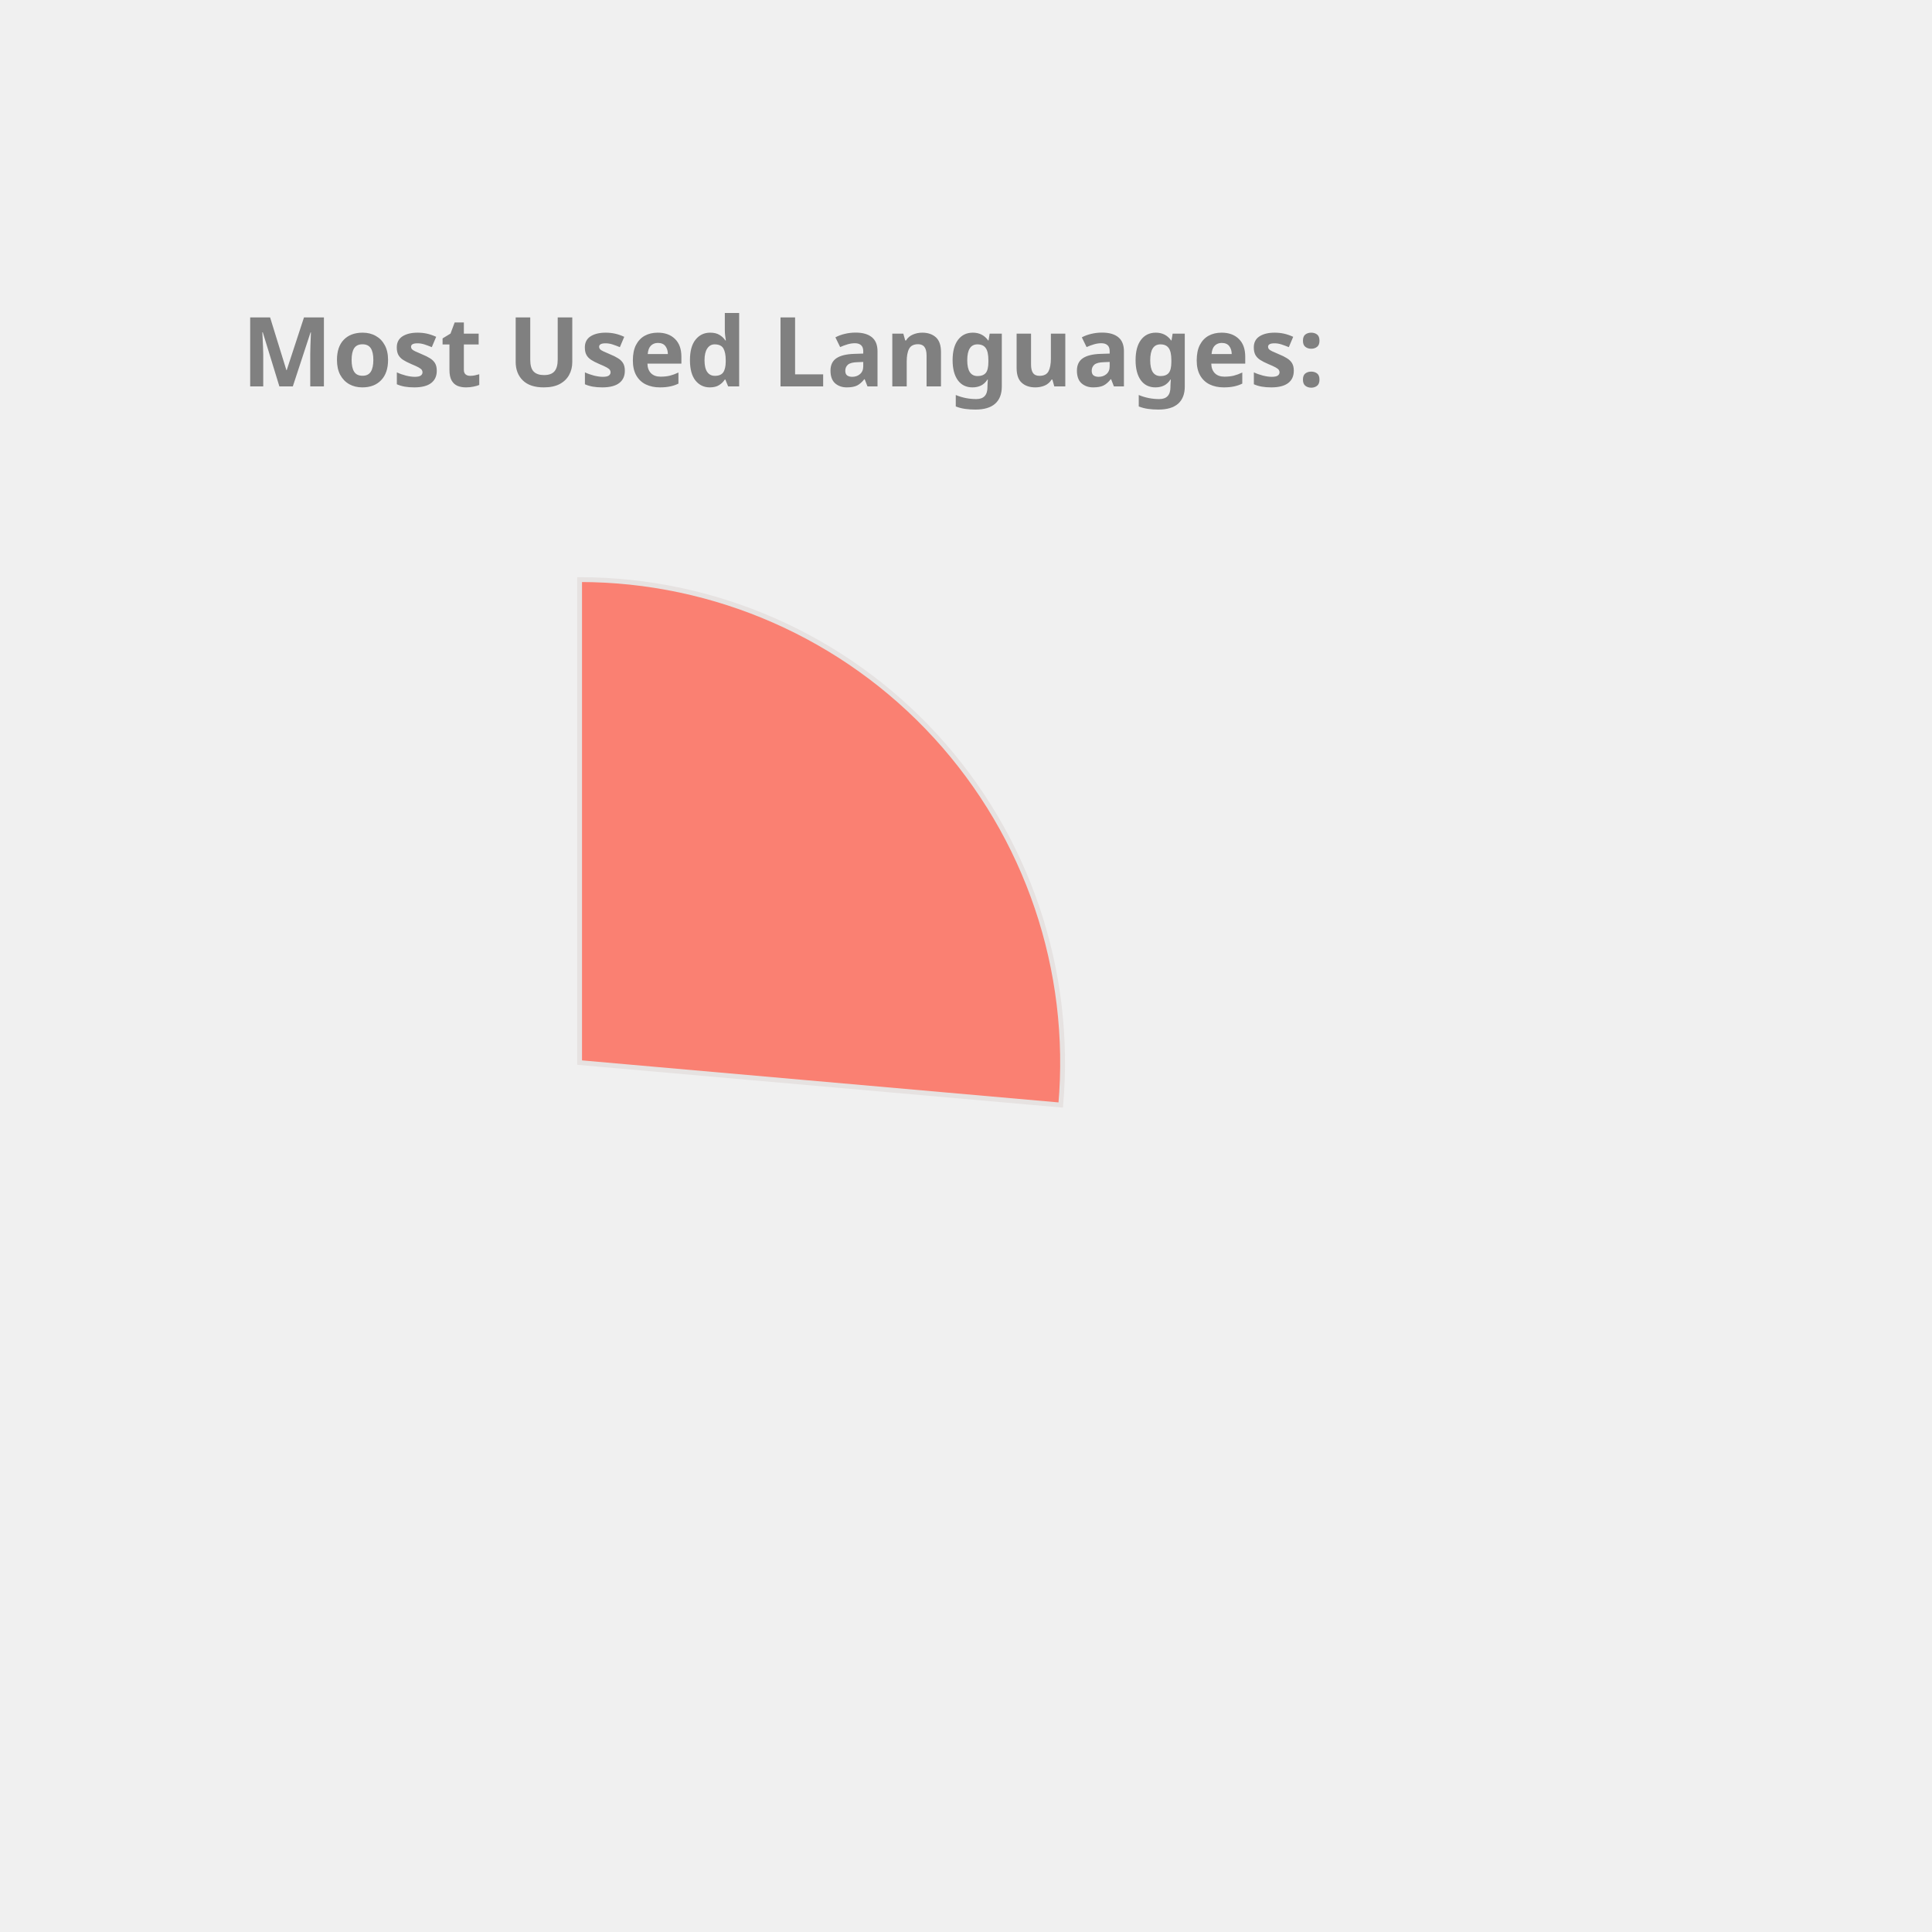
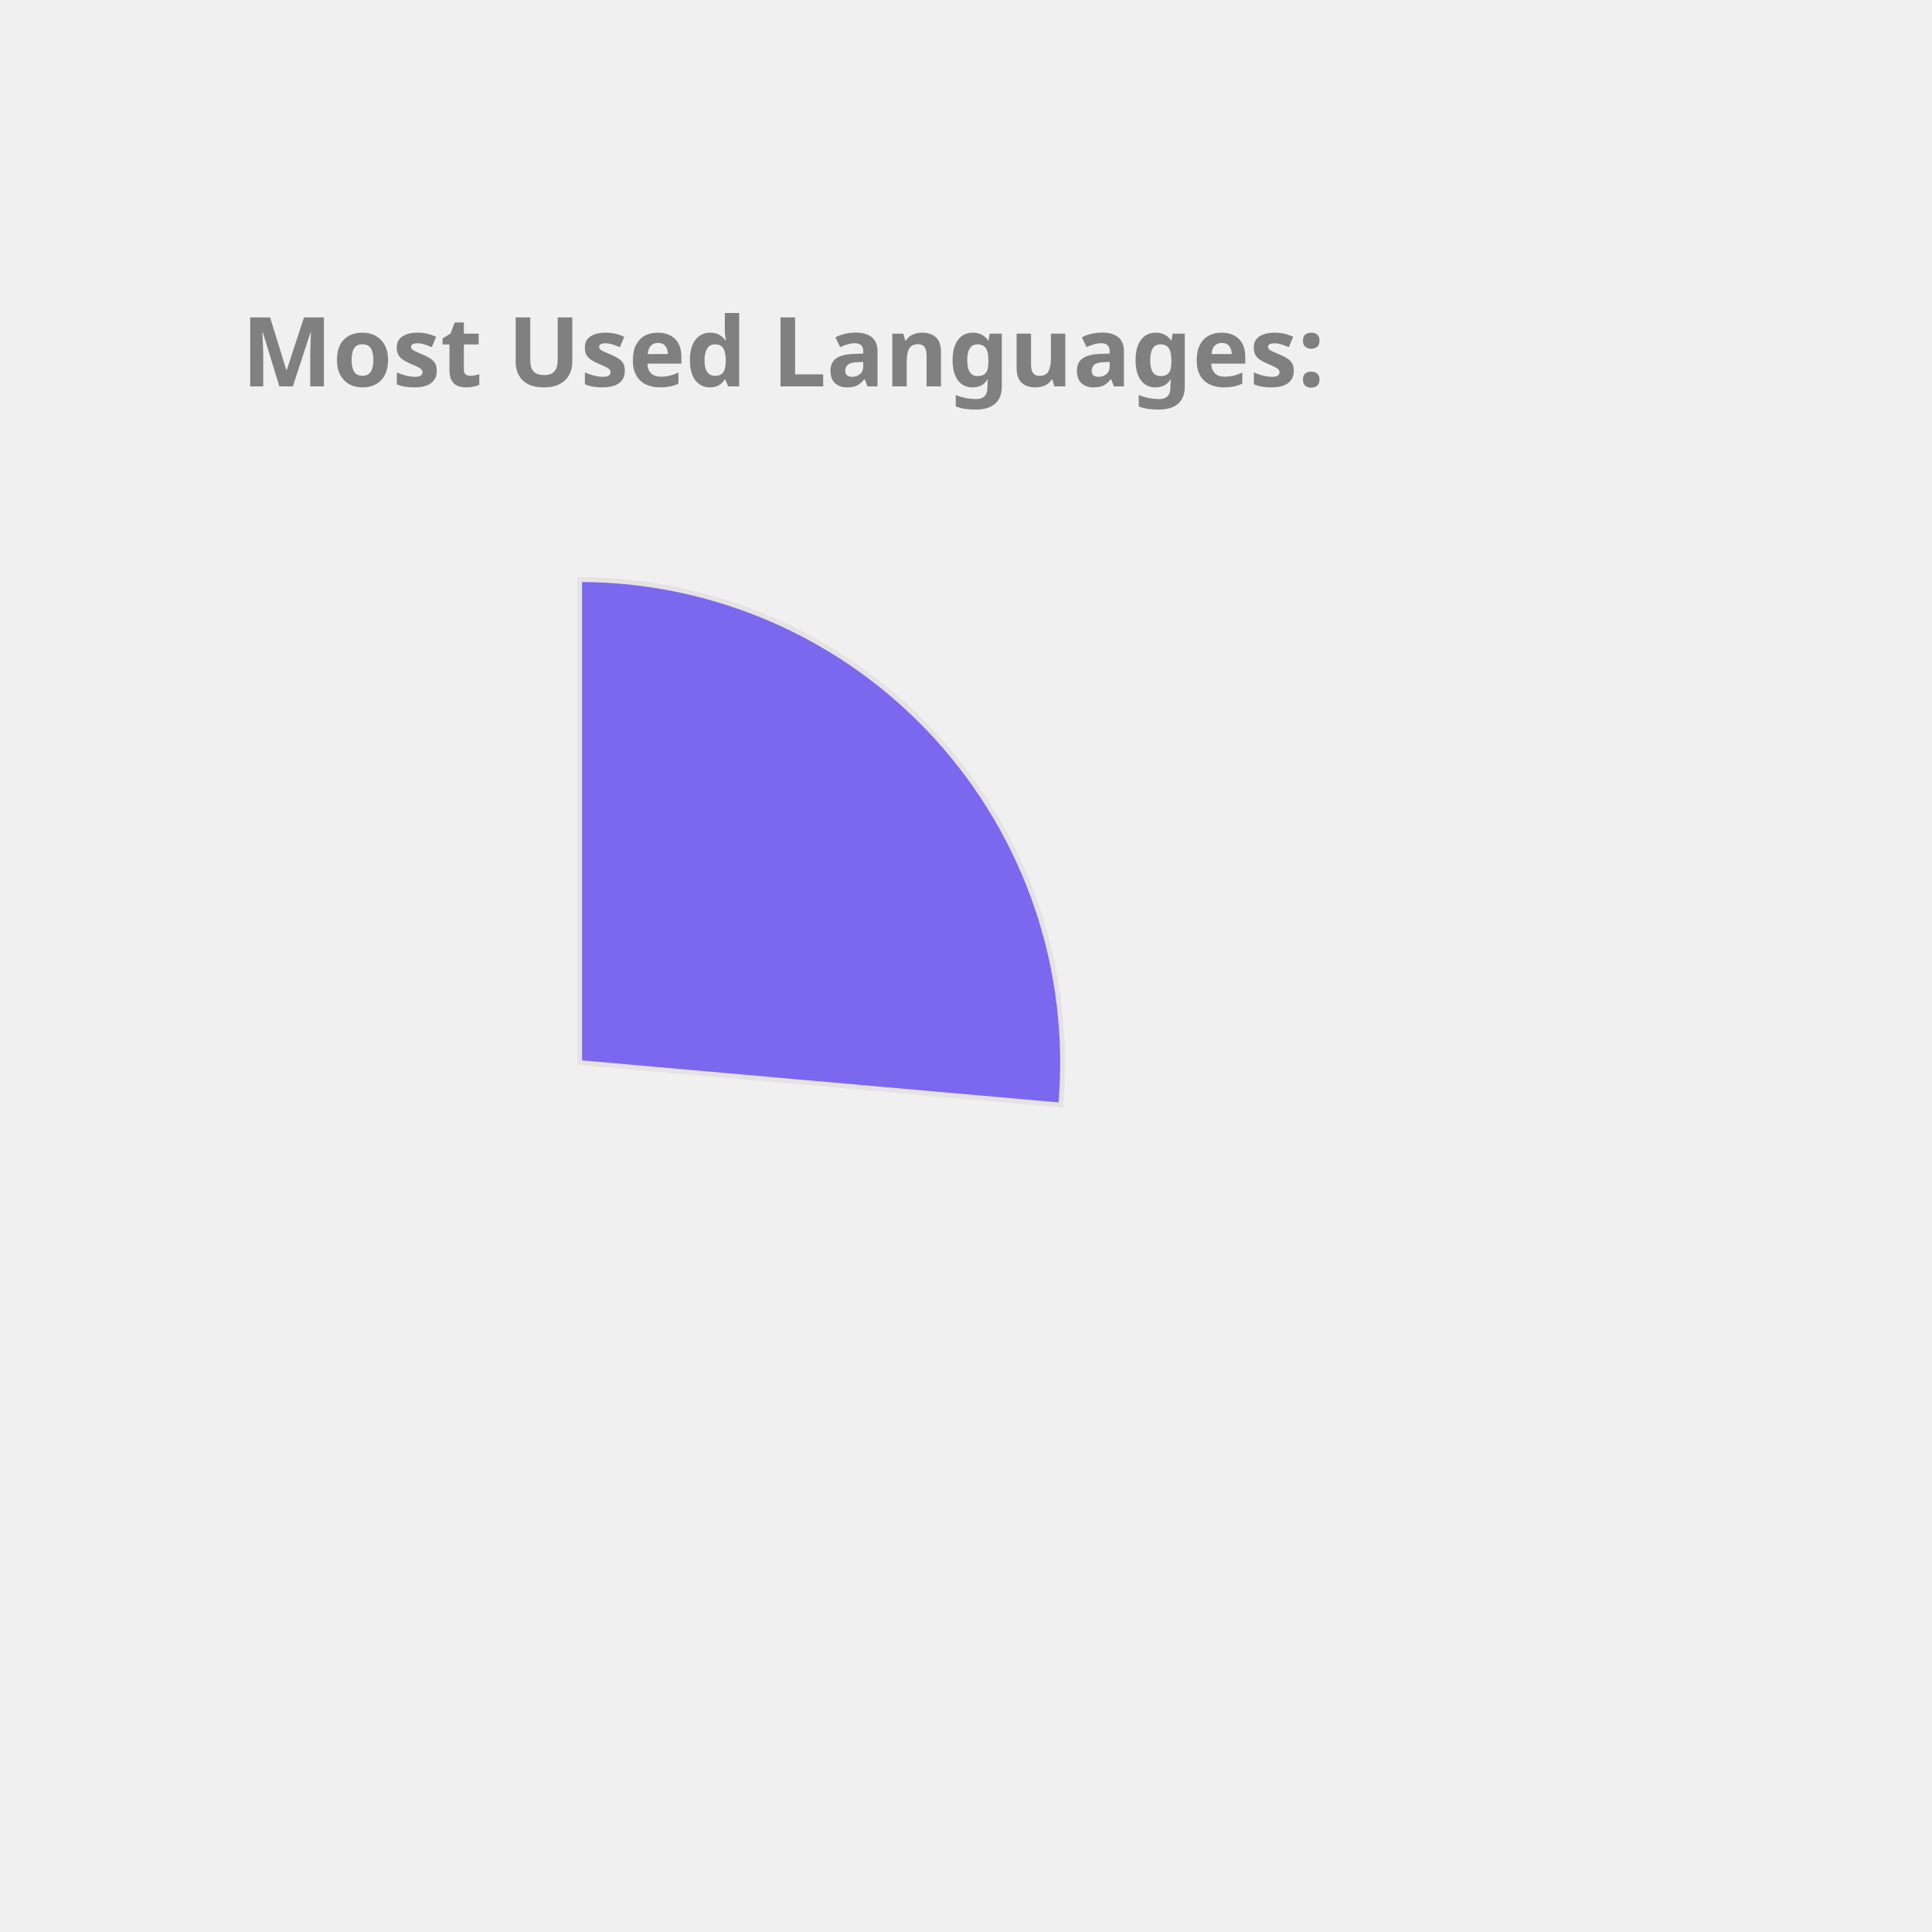
<svg xmlns="http://www.w3.org/2000/svg" height="350px" width="350px" viewBox="0 0 400 400">
  <style> 
        .label {
                font: bold 20px sans-serif;
                color: #404040;
                -webkit-text-stroke: 1px white;
        }

        path {
                stroke: #E6E2E1;
                stroke-width: 1px;
                transform: translate(60px, 100px);
        }

        .path_1 {
                animation: fadeIn 5s linear forwards;
        }

        .path_2 {
                transform: scale(0);
                animation: fadeIn 5s linear forwards 5s;
        }


        
        .path_3 {
                transform: scale(0);
                animation: fadeIn 5s linear forwards 10s;
        }


        .path_4 {
                transform: scale(0);
                animation: fadeIn 5s linear forwards 15s;
        }

        .path_5 {
                transform: scale(0);
                animation: fadeIn 5s linear forwards 20s;
        }

        .path_6 {
                transform: scale(0);
                animation: fadeIn 5s linear forwards 25s;
        }

        .path_7 {
                transform: scale(0);
                animation: fadeIn 5s linear forwards 30s;
        }

        .path_8 {
                transform: scale(0);
                animation: fadeIn 5s linear forwards 35s;
        }

        .path_9 {
                transform: scale(0);
                animation: fadeIn 5s linear forwards 40s;
        }

        .path_10 {
                transform: scale(0);
                animation: fadeIn 5s linear forwards 45s;
        }

        @keyframes fadeIn {
                0% {                        
                        transform: translate(250px, 300px) rotate(0deg) scale(0);
                        
                }
                50% {
                        transform: translate(150px, 220px) rotate(180deg) scale(0.5);
                        
                }
                
                100% {
                        transform: translate(60px, 120px) rotate(360deg) scale(1);
                        
                }
        }
        .txt_1 {
                opacity: 0;
                animation: txtShow 5s linear forwards 0s;
        }

        .txt_2 {
                opacity: 0;
                animation: txtShow 5s linear forwards 5s;
        }

        .txt_3 {
                opacity: 0;
                animation: txtShow 5s linear forwards 10s;
        }

        .txt_4 {
                opacity: 0;
                animation: txtShow 5s linear forwards 15s;
        }

        .txt_5 {
                opacity: 0;
                animation: txtShow 5s linear forwards 20s;
        }

        .txt_6 {
                opacity: 0;
                animation: txtShow 5s linear forwards 25s;
        }

        .txt_7 {
                opacity: 0;
                animation: txtShow 5s linear forwards 30s;
        }

        .txt_8 {
                opacity: 0;
                animation: txtShow 5s linear forwards 35s;
        }

        .txt_9 {
                opacity: 0;
                animation: txtShow 5s linear forwards 40s;
        }

        .txt_10 {
                opacity: 0;
                animation: txtShow 5s linear forwards 45s;
        }

        @keyframes txtShow {
                0% {                        
                        opacity: 0;
                        transform: translate(0px, 0px) scale(0);
                }
                100% {
                        opacity: 1;
                        transform: translate(0px, 0px) scale(1);
                        
                }
        }
</style>
-   <path class="path_1" d="M 60,120 L 60,20 A 100,100 0 0 1 159.613,128.785 Z" fill="Salmon" stroke="#fff" stroke-width="2" />
-   <text class="txt_1" x="260" y="150" fill="Salmon" stroke="Salmon" stroke-width="1">Kotlin</text>
-   <path class="path_2" d="M 60,120 L 159.613,128.785 A 100,100 0 0 1 65.024,219.874 Z" fill="Chocolate" stroke="#fff" stroke-width="2" />
-   <text class="txt_2" x="260" y="170" fill="Chocolate" stroke="Chocolate" stroke-width="1">JavaScript</text>
-   <path class="path_3" d="M 60,120 L 65.024,219.874 A 100,100 0 0 1 -28.229,167.07 Z" fill="MediumTurquoise" stroke="#fff" stroke-width="2" />
-   <text class="txt_3" x="260" y="190" fill="MediumTurquoise" stroke="MediumTurquoise" stroke-width="1">TypeScript</text>
-   <path class="path_4" d="M 60,120 L -28.229,167.07 A 100,100 0 0 1 -36.372,93.31 Z" fill="CornflowerBlue" stroke="#fff" stroke-width="2" />
-   <text class="txt_4" x="260" y="210" fill="CornflowerBlue" stroke="CornflowerBlue" stroke-width="1">Java</text>
-   <path class="path_5" d="M 60,120 L -36.372,93.31 A 100,100 0 0 1 -6.601,45.406 Z" fill="RosyBrown" stroke="#fff" stroke-width="2" />
-   <text class="txt_5" x="260" y="230" fill="RosyBrown" stroke="RosyBrown" stroke-width="1">Python</text>
-   <path class="path_6" d="M 60,120 L -6.601,45.406 A 100,100 0 0 1 19.135,28.731 Z" fill="DodgerBlue" stroke="#fff" stroke-width="2" />
-   <text class="txt_6" x="260" y="250" fill="DodgerBlue" stroke="DodgerBlue" stroke-width="1">Rust</text>
-   <path class="path_7" d="M 60,120 L 19.135,28.731 A 100,100 0 0 1 48.09,20.712 Z" fill="Gold" stroke="#fff" stroke-width="2" />
-   <text class="txt_7" x="260" y="270" fill="Gold" stroke="Gold" stroke-width="1">HTML</text>
-   <path class="path_8" d="M 60,120 L 48.09,20.712 A 100,100 0 0 1 57.487,20.032 Z" fill="Orchid" stroke="#fff" stroke-width="2" />
-   <text class="txt_8" x="260" y="290" fill="Orchid" stroke="Orchid" stroke-width="1">CSS</text>
-   <path class="path_9" d="M 60,120 L 57.487,20.032 A 100,100 0 0 1 58.743,20.008 Z" fill="Pink" stroke="#fff" stroke-width="2" />
-   <text class="txt_9" x="260" y="310" fill="Pink" stroke="Pink" stroke-width="1">Shell</text>
-   <path class="path_10" d="M 60,120 L 58.743,20.008 A 100,100 0 0 1 59.372,20.002 Z" fill="Crimson" stroke="#fff" stroke-width="2" />
-   <text class="txt_10" x="260" y="330" fill="Crimson" stroke="Crimson" stroke-width="1">Dockerfile</text>
+   <path class="path_1" d="M 60,120 L 60,20 A 100,100 0 0 1 159.613,128.785 Z" fill="MediumSlateBlue" stroke="#fff" stroke-width="2" />
+   <text class="txt_1" x="260" y="150" fill="MediumSlateBlue" stroke="MediumSlateBlue" stroke-width="1">Kotlin</text>
+   <path class="path_2" d="M 60,120 L 159.613,128.785 A 100,100 0 0 1 65.024,219.874 Z" fill="MediumTurquoise" stroke="#fff" stroke-width="2" />
+   <text class="txt_2" x="260" y="170" fill="MediumTurquoise" stroke="MediumTurquoise" stroke-width="1">JavaScript</text>
+   <path class="path_3" d="M 60,120 L 65.024,219.874 A 100,100 0 0 1 -28.229,167.07 Z" fill="CornflowerBlue" stroke="#fff" stroke-width="2" />
+   <text class="txt_3" x="260" y="190" fill="CornflowerBlue" stroke="CornflowerBlue" stroke-width="1">TypeScript</text>
+   <path class="path_4" d="M 60,120 L -28.229,167.07 A 100,100 0 0 1 -36.372,93.31 Z" fill="SteelBlue" stroke="#fff" stroke-width="2" />
+   <text class="txt_4" x="260" y="210" fill="SteelBlue" stroke="SteelBlue" stroke-width="1">Java</text>
+   <path class="path_5" d="M 60,120 L -36.372,93.31 A 100,100 0 0 1 -6.601,45.406 Z" fill="Chocolate" stroke="#fff" stroke-width="2" />
+   <text class="txt_5" x="260" y="230" fill="Chocolate" stroke="Chocolate" stroke-width="1">Python</text>
+   <path class="path_6" d="M 60,120 L -6.601,45.406 A 100,100 0 0 1 19.135,28.731 Z" fill="RoyalBlue" stroke="#fff" stroke-width="2" />
+   <text class="txt_6" x="260" y="250" fill="RoyalBlue" stroke="RoyalBlue" stroke-width="1">Rust</text>
+   <path class="path_7" d="M 60,120 L 19.135,28.731 A 100,100 0 0 1 48.09,20.712 Z" fill="MediumAquaMarine" stroke="#fff" stroke-width="2" />
+   <text class="txt_7" x="260" y="270" fill="MediumAquaMarine" stroke="MediumAquaMarine" stroke-width="1">HTML</text>
+   <path class="path_8" d="M 60,120 L 48.09,20.712 A 100,100 0 0 1 57.487,20.032 Z" fill="Tan" stroke="#fff" stroke-width="2" />
+   <text class="txt_8" x="260" y="290" fill="Tan" stroke="Tan" stroke-width="1">CSS</text>
+   <path class="path_9" d="M 60,120 L 57.487,20.032 A 100,100 0 0 1 58.743,20.008 Z" fill="Orange" stroke="#fff" stroke-width="2" />
+   <text class="txt_9" x="260" y="310" fill="Orange" stroke="Orange" stroke-width="1">Shell</text>
+   <path class="path_10" d="M 60,120 L 58.743,20.008 A 100,100 0 0 1 59.372,20.002 Z" fill="IndianRed" stroke="#fff" stroke-width="2" />
+   <text class="txt_10" x="260" y="330" fill="IndianRed" stroke="IndianRed" stroke-width="1">Dockerfile</text>
  <g class="label">
    <text x="50" y="80" fill="grey">Most Used Languages:</text>
  </g>
</svg>
